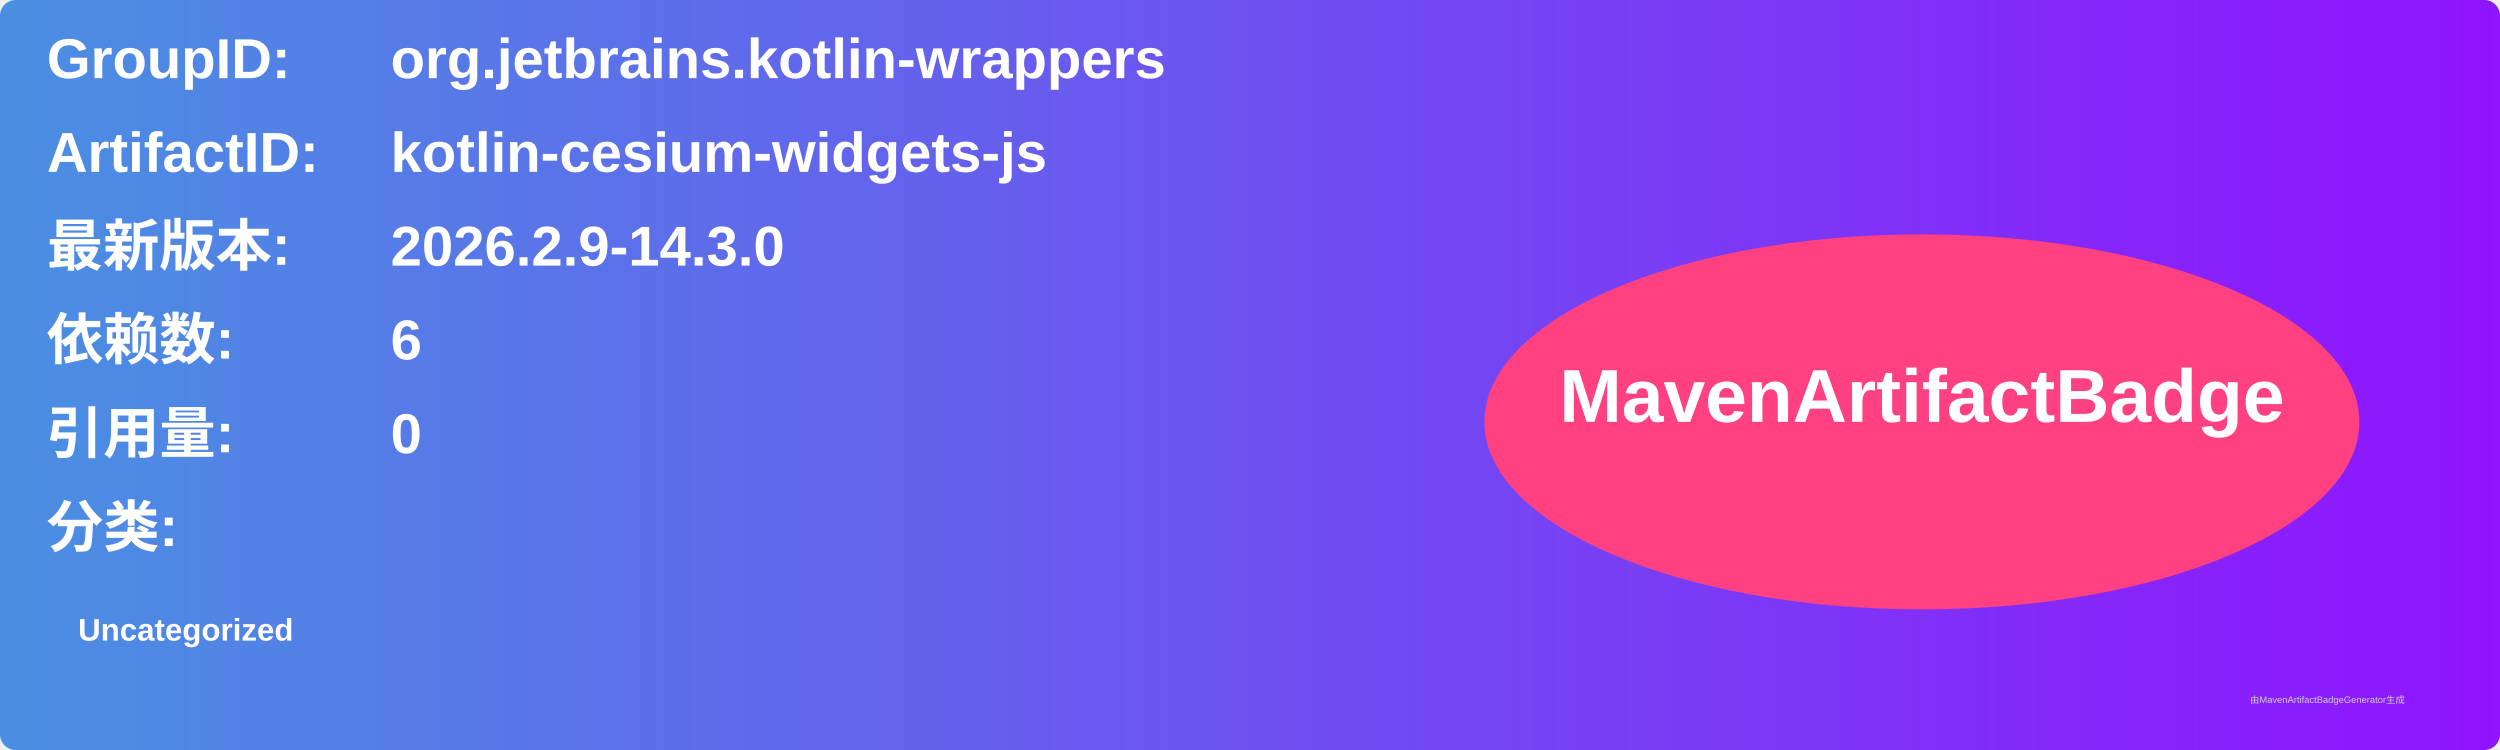
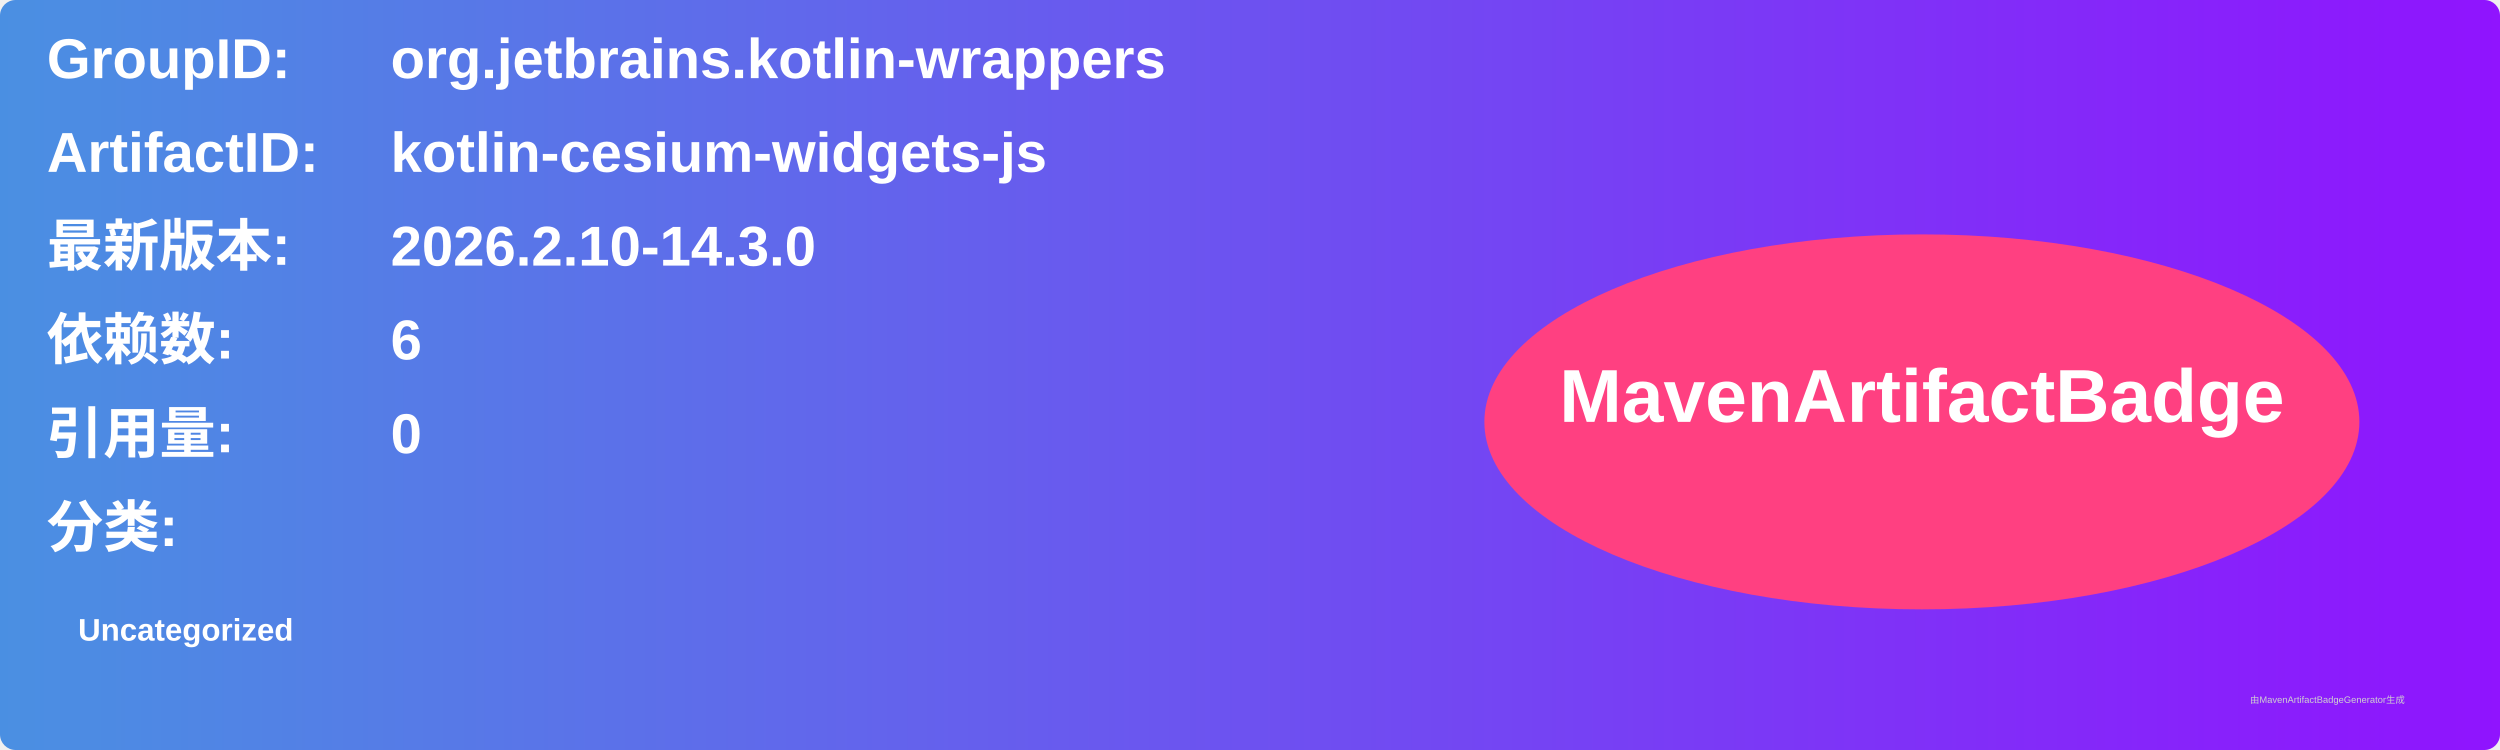
<svg xmlns="http://www.w3.org/2000/svg" width="800" height="240" viewBox="0 0 800 240">
  <linearGradient id="grad" x1="0%" y1="0%" x2="100%" y2="0%">
    <stop offset="0%" stop-color="#4a90e2" />
    <stop offset="100%" stop-color="#9013fe" />
  </linearGradient>
  <rect width="100%" height="100%" rx="5" ry="5" fill="url(#grad)" />
  <g transform="translate(15, 15)">
    <text x="0" y="10" font-family="Arial" font-size="18" fill="white" font-weight="bold" width="260">GroupID:</text>
    <text x="110" y="10" font-family="Arial" font-size="18" fill="white" font-weight="bold" width="460">org.jetbrains.kotlin-wrappers</text>
    <text x="0" y="40" font-family="Arial" font-size="18" fill="white" font-weight="bold" width="260">ArtifactID:</text>
    <text x="110" y="40" font-family="Arial" font-size="18" fill="white" font-weight="bold" width="460">kotlin-cesium-widgets-js</text>
    <text x="0" y="70" font-family="Arial" font-size="18" fill="white" font-weight="bold">最新版本:</text>
    <text x="110" y="70" font-family="Arial" font-size="18" fill="white" font-weight="bold">
-       <tspan font-weight="bold">2026.2.9-14.3.0</tspan>
+       <tspan font-weight="bold">2026.2.10-14.3.0</tspan>
    </text>
    <text x="0" y="100" font-family="Arial" font-size="18" fill="white" font-weight="bold">依赖数: </text>
    <text x="110" y="100" font-family="Arial" font-size="18" fill="white">
      <tspan font-weight="bold">6</tspan>
    </text>
    <text x="0" y="130" font-family="Arial" font-size="18" fill="white" font-weight="bold">引用量: </text>
    <text x="110" y="130" font-family="Arial" font-size="18" fill="white">
      <tspan font-weight="bold">0</tspan>
    </text>
    <text x="0" y="160" font-family="Arial" font-size="18" fill="white" font-weight="bold">分类:</text>
    <text x="10" y="190" font-family="Arial" font-size="10" fill="white">
      <tspan font-weight="bold">Uncategorized</tspan>
    </text>
    <ellipse cx="600" cy="120" rx="140" ry="60" fill="#ff4081" />
    <text x="600" y="120" text-anchor="middle" font-family="Arial" font-size="24" fill="white" font-weight="bold">MavenArtifactBadge</text>
  </g>
  <text x="720" y="225" font-family="Arial" font-size="3" fill="#d0d0d0">由MavenArtifactBadgeGenerator生成</text>
</svg>
